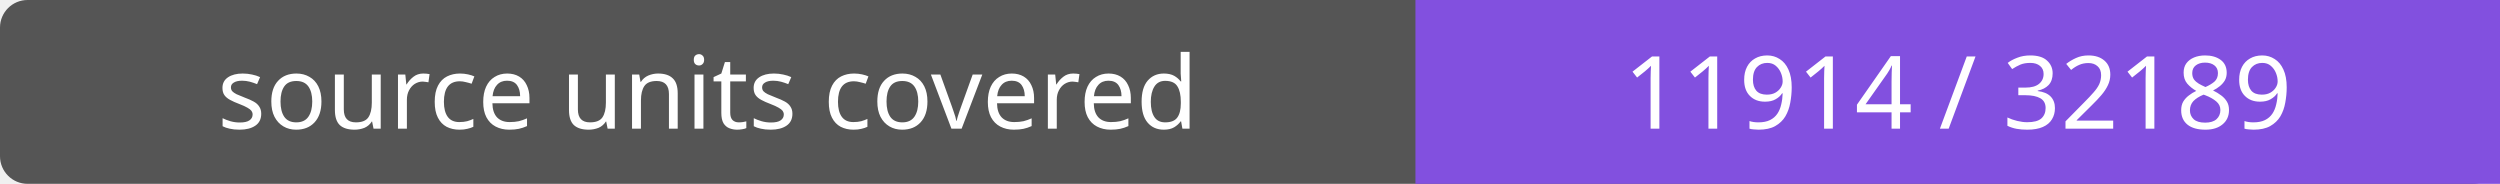
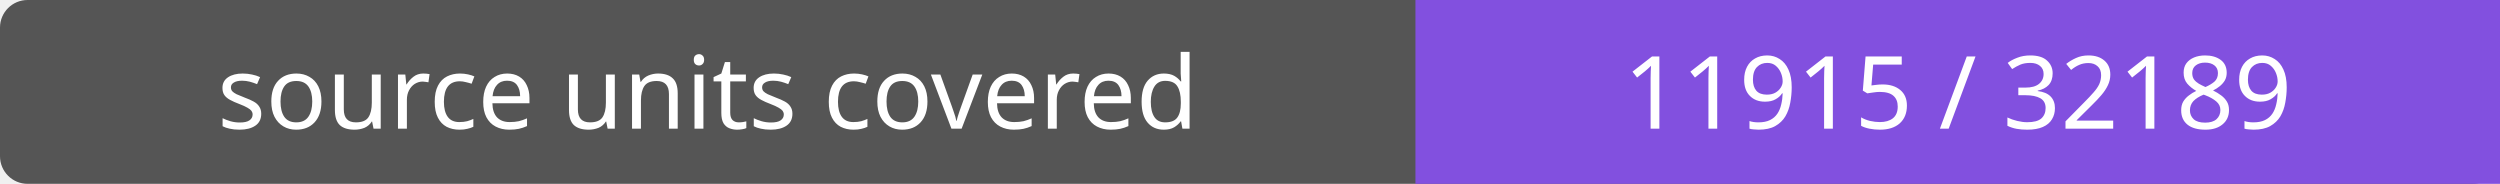
- <svg xmlns="http://www.w3.org/2000/svg" width="272" height="20" role="img" aria-label="source units covered: 11914 / 32189">
+ <svg xmlns="http://www.w3.org/2000/svg" width="272" height="20" role="img" aria-label="source units covered: 11915 / 32189">
  <rect width="272" height="20" rx="3" fill="#555" />
  <path fill="#8250df" d="M154 0h118v20H154z" />
  <g fill="#fff" text-anchor="middle" font-family="Verdana,sans-serif" font-size="11">
    <text x="77.0" y="14">source units covered</text>
-     <text x="213.0" y="14">11914 / 32189</text>
+     <text x="213.0" y="14">11915 / 32189</text>
  </g>
</svg>
